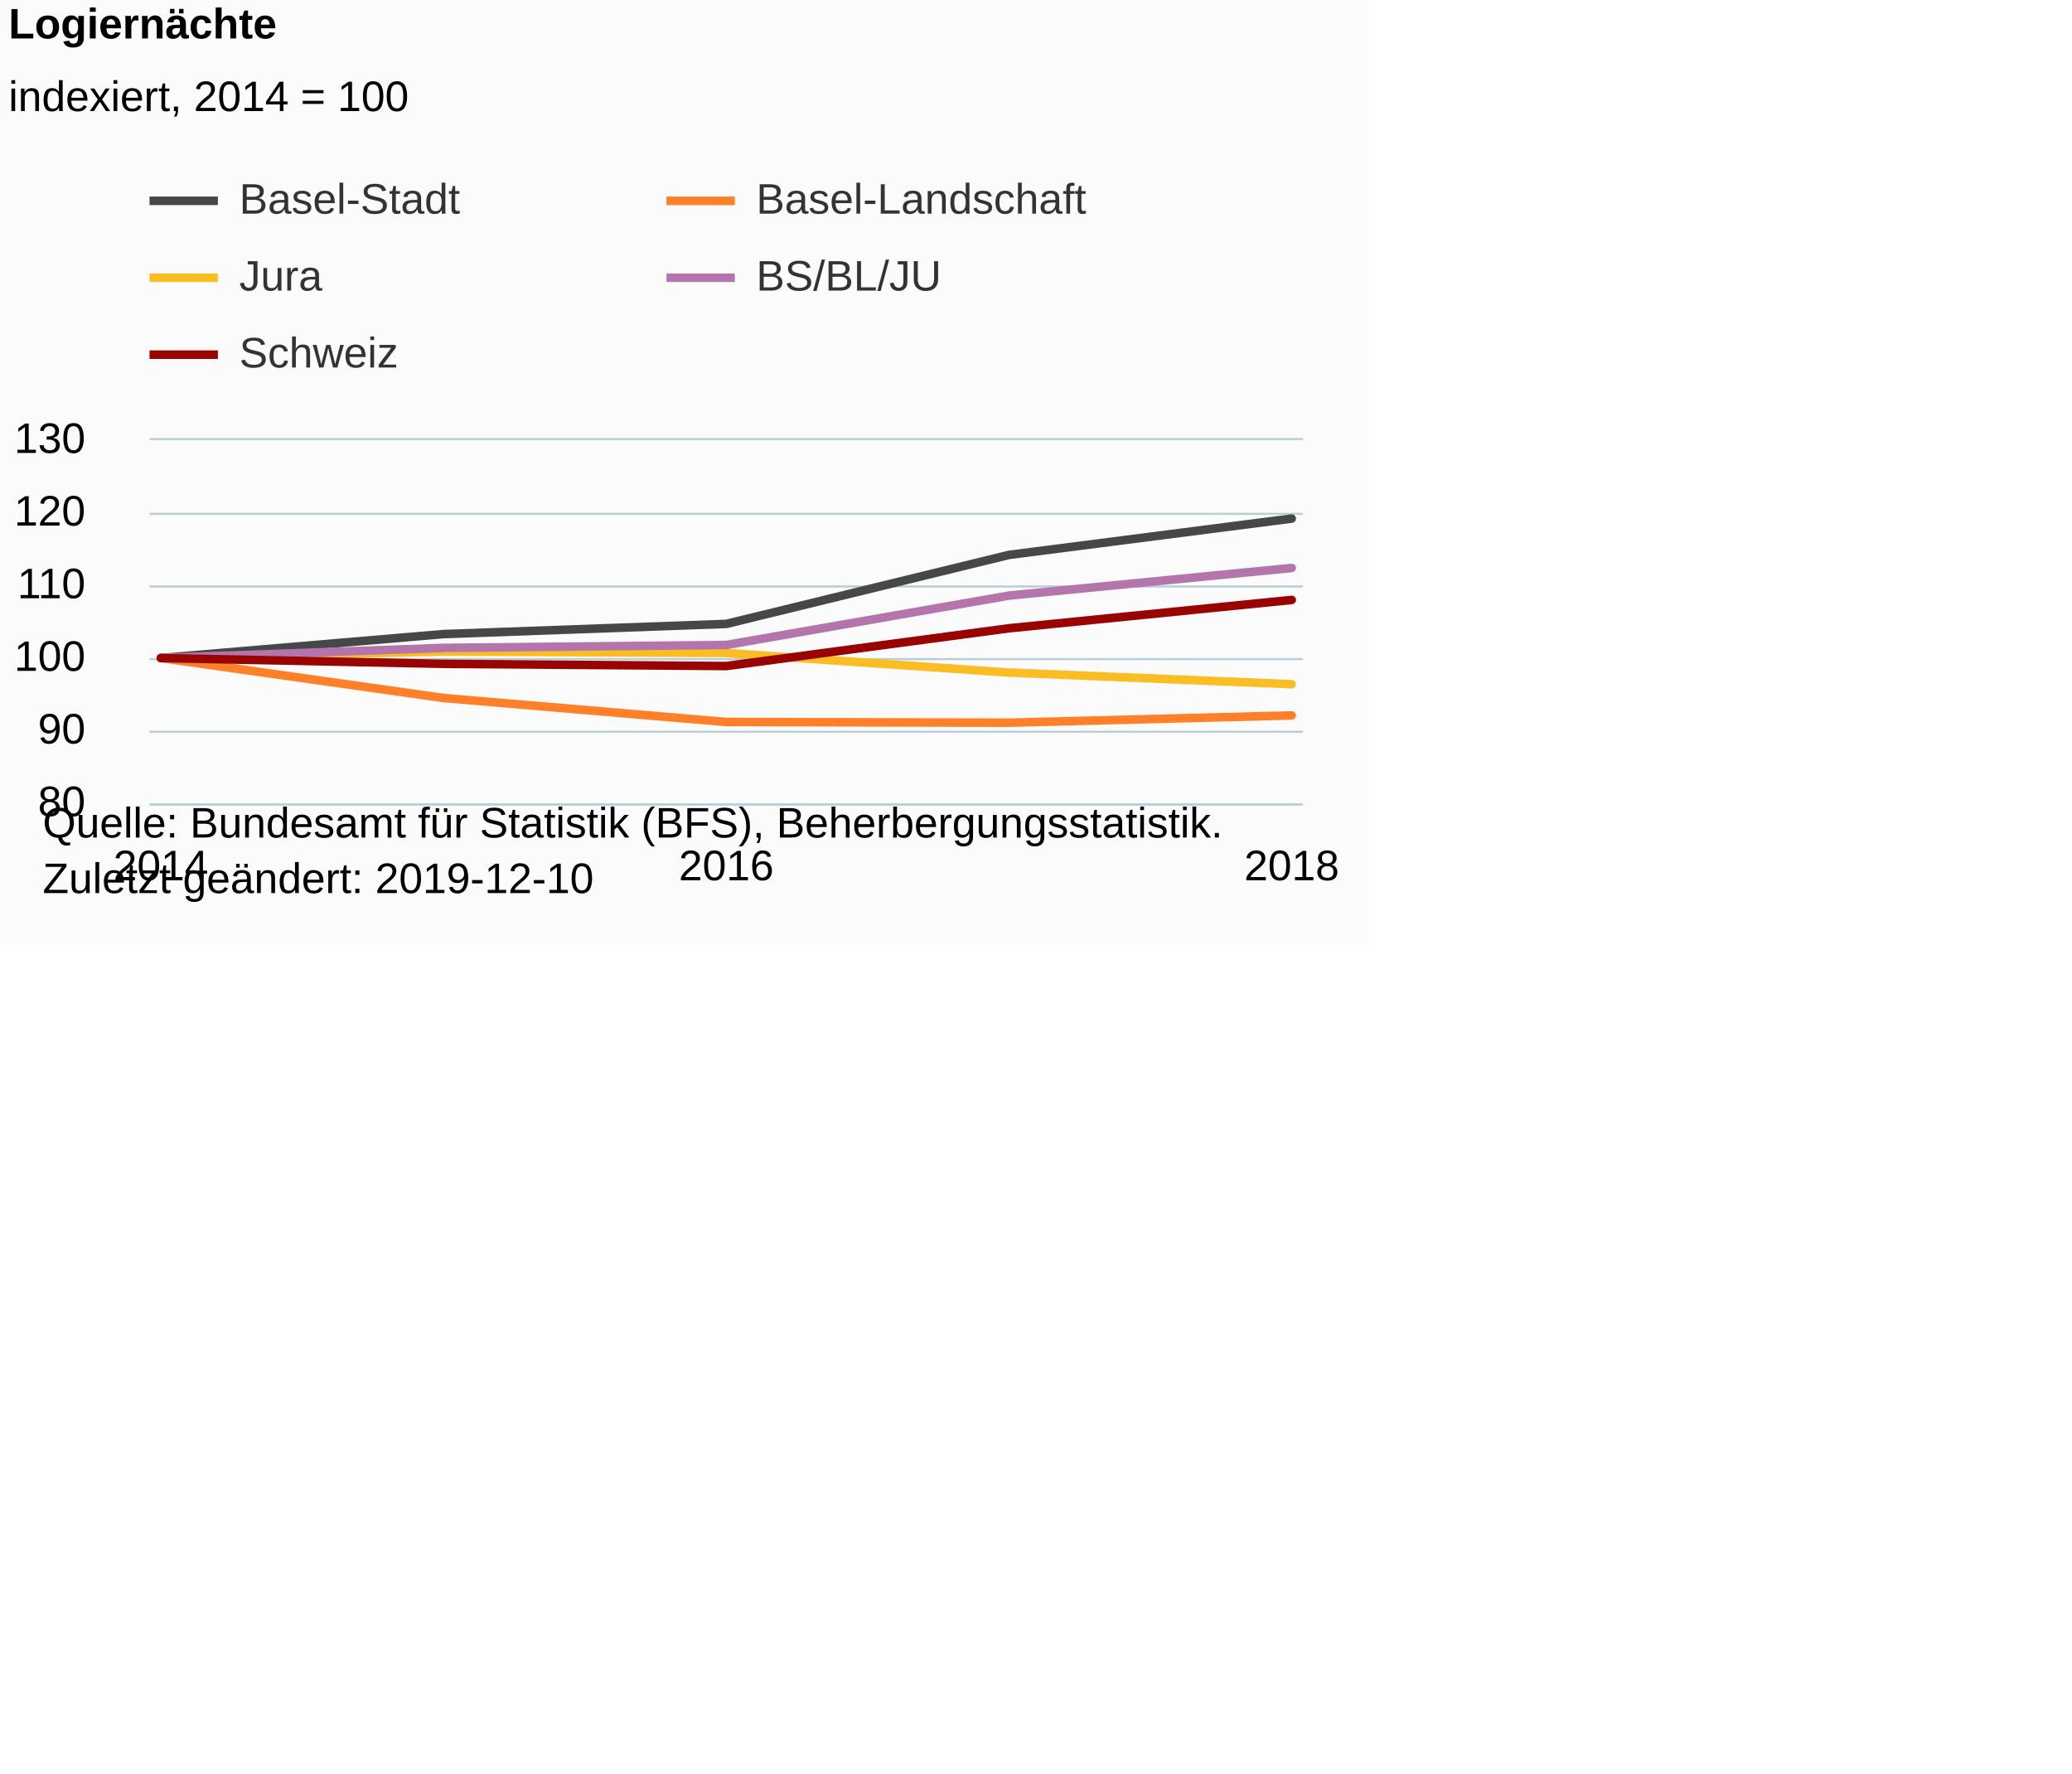
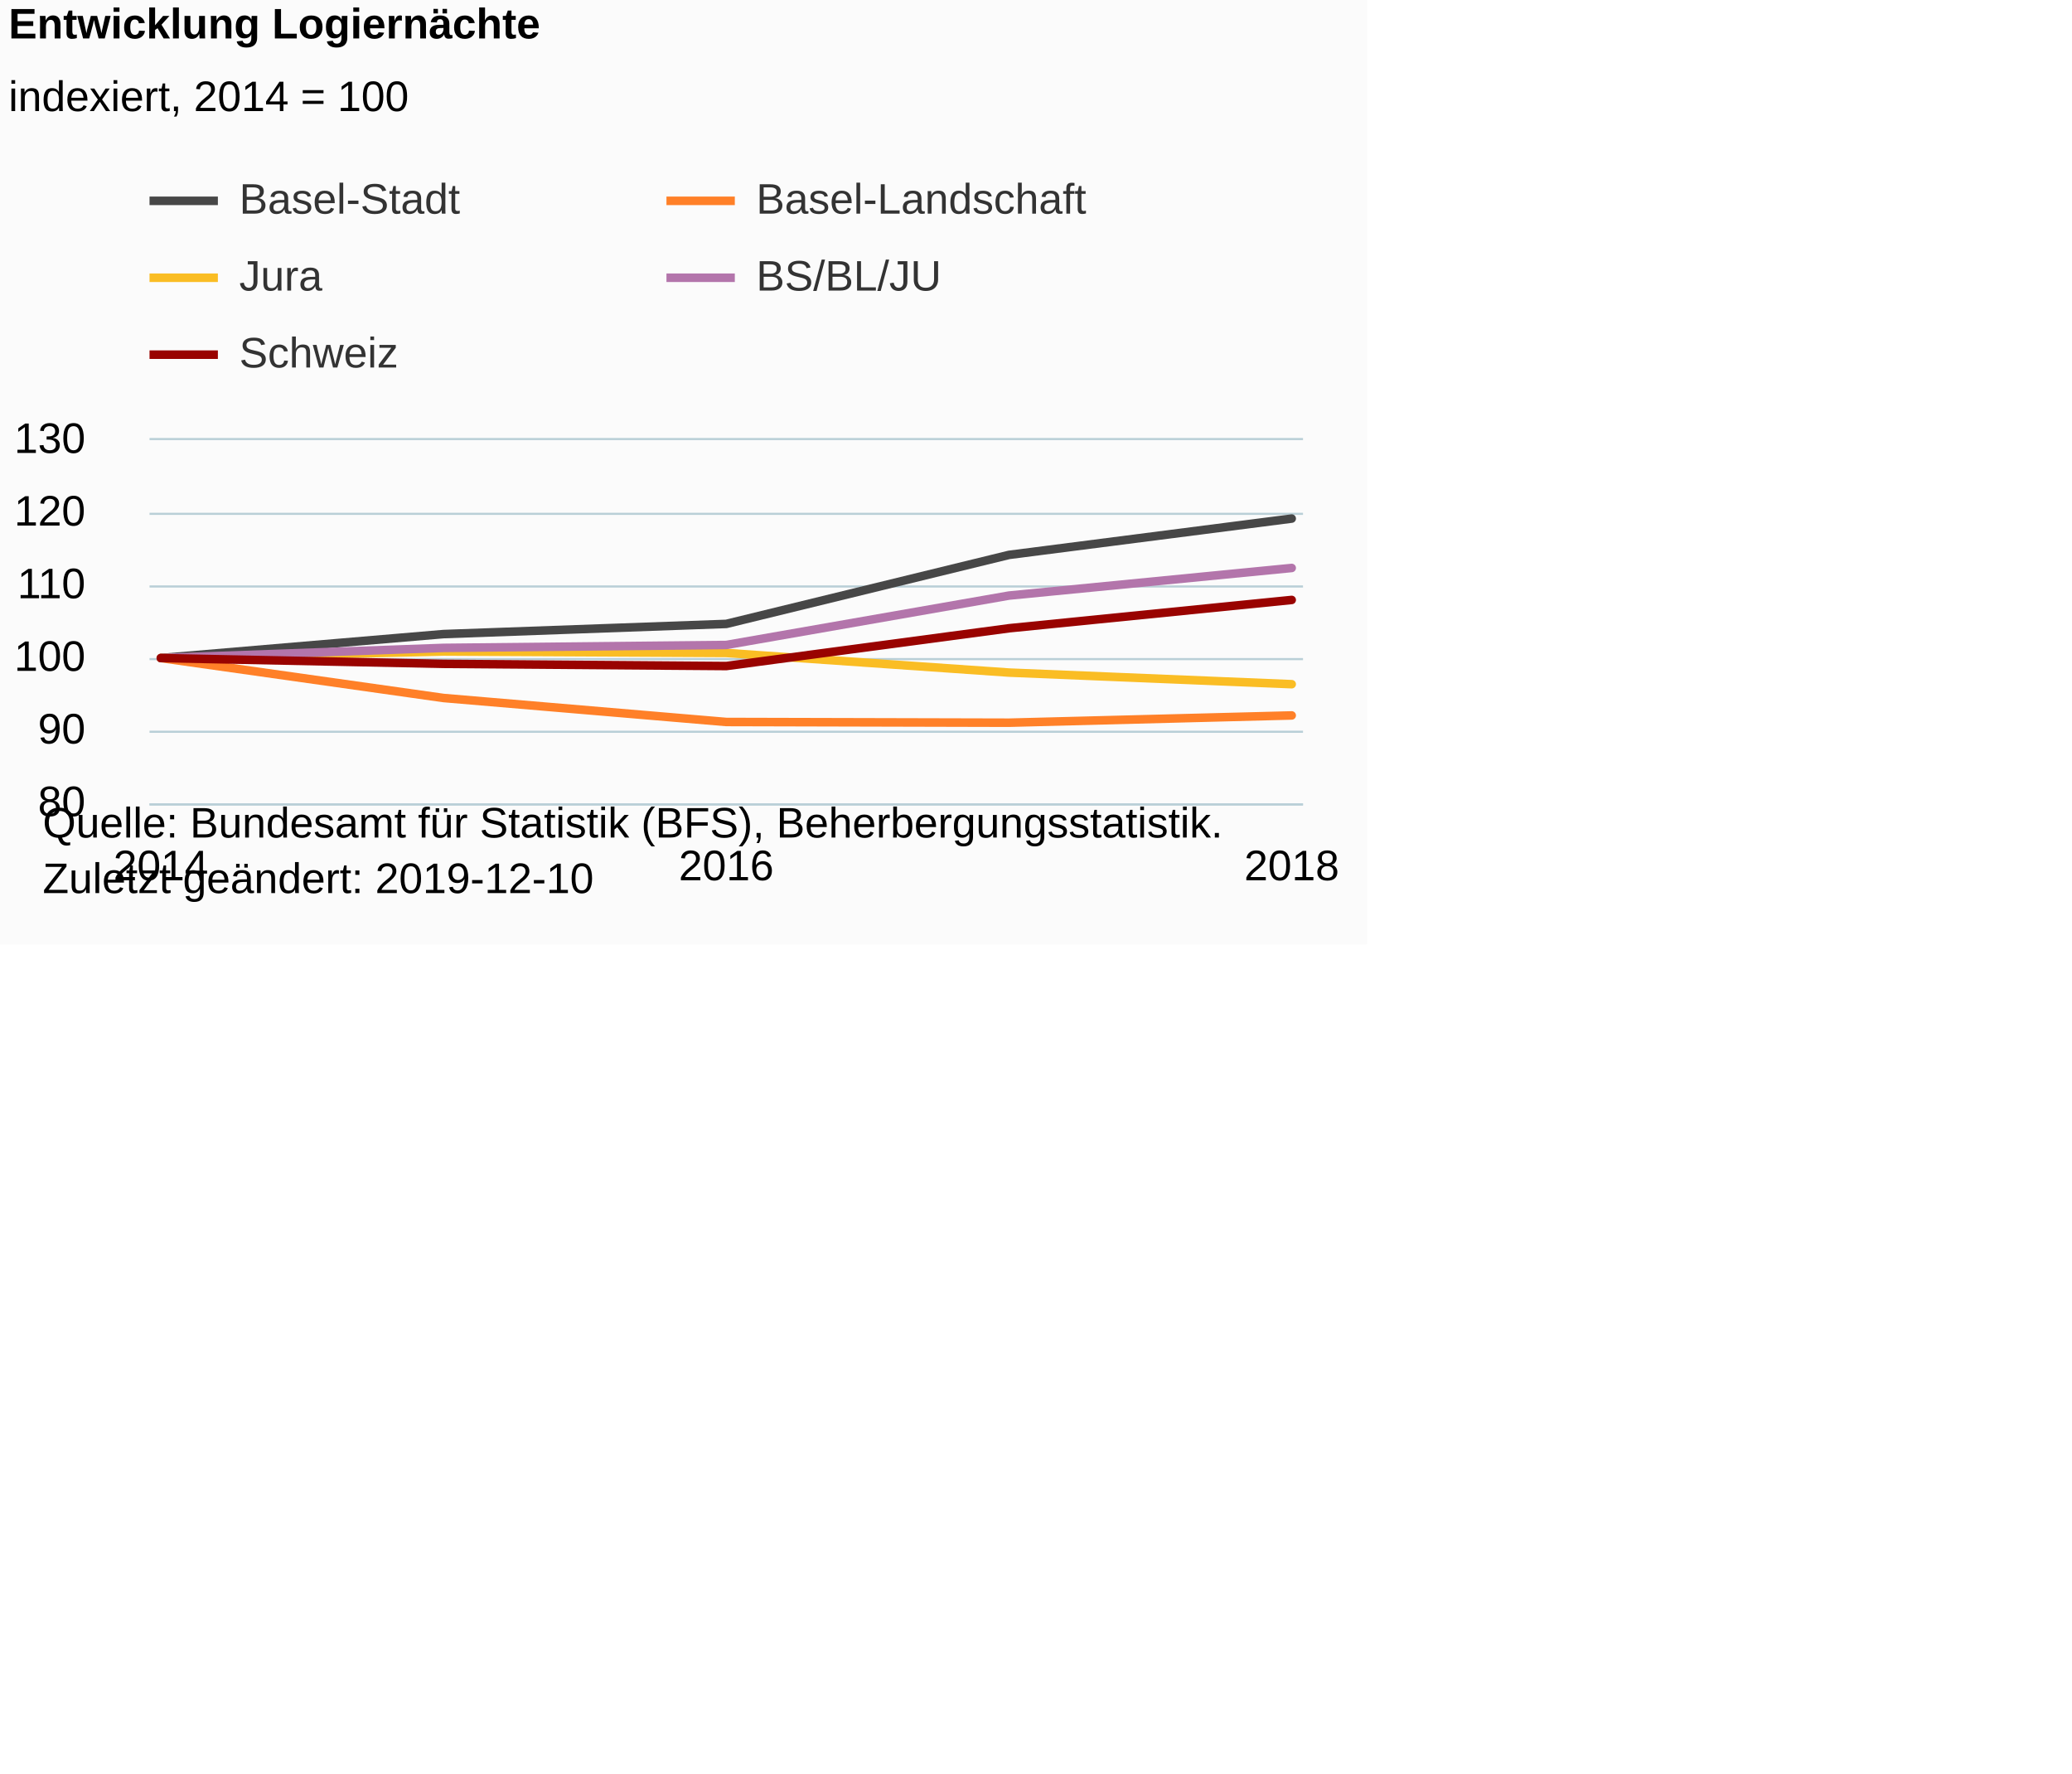
<svg xmlns="http://www.w3.org/2000/svg" version="1.1" class="highcharts-root" style="font-family:Arial;font-size:12px;" viewBox="0 0 485 415">
  <defs>
-     <clipPath id="highcharts-amzl5iq-6">
+     <clipPath id="highcharts-alnn5kh-6">
      <rect x="0" y="0" width="270" height="85" fill="none" />
    </clipPath>
-     <clipPath id="highcharts-amzl5iq-7">
+     <clipPath id="highcharts-alnn5kh-7">
      <rect x="0" y="0" width="270" height="85" fill="none" />
    </clipPath>
  </defs>
  <rect fill="#fbfbfb" class="highcharts-background" x="0" y="0" width="320" height="221" rx="0" ry="0" />
  <rect fill="none" class="highcharts-plot-background" x="35" y="103" width="270" height="85" />
  <g class="highcharts-pane-group" data-z-index="0" />
  <g class="highcharts-grid highcharts-xaxis-grid " data-z-index="1">
    <path fill="none" data-z-index="1" class="highcharts-grid-line" d="M 37.5 103 L 37.5 188" opacity="1" />
    <path fill="none" data-z-index="1" class="highcharts-grid-line" d="M 169.5 103 L 169.5 188" opacity="1" />
    <path fill="none" data-z-index="1" class="highcharts-grid-line" d="M 301.5 103 L 301.5 188" opacity="1" />
  </g>
  <g class="highcharts-grid highcharts-yaxis-grid " data-z-index="1">
    <path fill="none" stroke="#B9CFD7" stroke-width="0.5" data-z-index="1" class="highcharts-grid-line" d="M 35 188.25 L 305 188.25" opacity="1" />
    <path fill="none" stroke="#B9CFD7" stroke-width="0.5" data-z-index="1" class="highcharts-grid-line" d="M 35 171.25 L 305 171.25" opacity="1" />
    <path fill="none" stroke="#B9CFD7" stroke-width="0.5" data-z-index="1" class="highcharts-grid-line" d="M 35 154.25 L 305 154.25" opacity="1" />
    <path fill="none" stroke="#B9CFD7" stroke-width="0.5" data-z-index="1" class="highcharts-grid-line" d="M 35 137.25 L 305 137.25" opacity="1" />
    <path fill="none" stroke="#B9CFD7" stroke-width="0.5" data-z-index="1" class="highcharts-grid-line" d="M 35 120.25 L 305 120.25" opacity="1" />
    <path fill="none" stroke="#B9CFD7" stroke-width="0.5" data-z-index="1" class="highcharts-grid-line" d="M 35 102.75 L 305 102.75" opacity="1" />
  </g>
  <rect fill="none" class="highcharts-plot-border" data-z-index="1" x="35" y="103" width="270" height="85" />
  <g class="highcharts-axis highcharts-xaxis " data-z-index="2">
    <path fill="none" class="highcharts-axis-line" stroke="#B9CFD7" stroke-width="0.5" data-z-index="7" d="M 35 188.25 L 305 188.25" />
  </g>
  <g class="highcharts-axis highcharts-yaxis " data-z-index="2">
    <path fill="none" class="highcharts-axis-line" data-z-index="7" d="M 35 103 L 35 188" />
  </g>
  <g class="highcharts-series-group" data-z-index="3">
-     <g data-z-index="0.1" class="highcharts-series highcharts-series-0 highcharts-line-series " transform="translate(35,103) scale(1 1)" clip-path="url(#highcharts-amzl5iq-7)">
+     <g data-z-index="0.1" class="highcharts-series highcharts-series-0 highcharts-line-series " transform="translate(35,103) scale(1 1)" clip-path="url(#highcharts-alnn5kh-7)">
      <path fill="none" d="M 2.647 51 L 68.824 45.39 L 135 43.01 L 201.176 26.86 L 267.353 18.36" class="highcharts-graph" data-z-index="1" stroke="rgb(71,71,71)" stroke-width="2" stroke-linejoin="round" stroke-linecap="round" />
    </g>
    <g data-z-index="0.1" class="highcharts-markers highcharts-series-0 highcharts-line-series " transform="translate(35,103) scale(1 1)" clip-path="none" />
-     <g data-z-index="0.1" class="highcharts-series highcharts-series-1 highcharts-line-series " transform="translate(35,103) scale(1 1)" clip-path="url(#highcharts-amzl5iq-7)">
+     <g data-z-index="0.1" class="highcharts-series highcharts-series-1 highcharts-line-series " transform="translate(35,103) scale(1 1)" clip-path="url(#highcharts-alnn5kh-7)">
      <path fill="none" d="M 2.647 51 L 68.824 60.35 L 135 65.96 L 201.176 66.13 L 267.353 64.43" class="highcharts-graph" data-z-index="1" stroke="rgb(255,128,40)" stroke-width="2" stroke-linejoin="round" stroke-linecap="round" />
    </g>
    <g data-z-index="0.1" class="highcharts-markers highcharts-series-1 highcharts-line-series " transform="translate(35,103) scale(1 1)" clip-path="none" />
-     <g data-z-index="0.1" class="highcharts-series highcharts-series-2 highcharts-line-series " transform="translate(35,103) scale(1 1)" clip-path="url(#highcharts-amzl5iq-7)">
+     <g data-z-index="0.1" class="highcharts-series highcharts-series-2 highcharts-line-series " transform="translate(35,103) scale(1 1)" clip-path="url(#highcharts-alnn5kh-7)">
      <path fill="none" d="M 2.647 51 L 68.824 49.47 L 135 49.81 L 201.176 54.4 L 267.353 57.12" class="highcharts-graph" data-z-index="1" stroke="rgb(250,189,36)" stroke-width="2" stroke-linejoin="round" stroke-linecap="round" />
    </g>
    <g data-z-index="0.1" class="highcharts-markers highcharts-series-2 highcharts-line-series " transform="translate(35,103) scale(1 1)" clip-path="none" />
-     <g data-z-index="0.1" class="highcharts-series highcharts-series-3 highcharts-line-series " transform="translate(35,103) scale(1 1)" clip-path="url(#highcharts-amzl5iq-7)">
+     <g data-z-index="0.1" class="highcharts-series highcharts-series-3 highcharts-line-series " transform="translate(35,103) scale(1 1)" clip-path="url(#highcharts-alnn5kh-7)">
      <path fill="none" d="M 2.647 51 L 68.824 48.62 L 135 47.94 L 201.176 36.38 L 267.353 29.92" class="highcharts-graph" data-z-index="1" stroke="#B375AB" stroke-width="2" stroke-linejoin="round" stroke-linecap="round" />
    </g>
    <g data-z-index="0.1" class="highcharts-markers highcharts-series-3 highcharts-line-series " transform="translate(35,103) scale(1 1)" clip-path="none" />
-     <g data-z-index="0.1" class="highcharts-series highcharts-series-4 highcharts-line-series " transform="translate(35,103) scale(1 1)" clip-path="url(#highcharts-amzl5iq-7)">
+     <g data-z-index="0.1" class="highcharts-series highcharts-series-4 highcharts-line-series " transform="translate(35,103) scale(1 1)" clip-path="url(#highcharts-alnn5kh-7)">
      <path fill="none" d="M 2.647 51 L 68.824 52.36 L 135 52.87 L 201.176 44.03 L 267.353 37.4" class="highcharts-graph" data-z-index="1" stroke="rgb(153,3,0)" stroke-width="2" stroke-linejoin="round" stroke-linecap="round" />
    </g>
    <g data-z-index="0.1" class="highcharts-markers highcharts-series-4 highcharts-line-series " transform="translate(35,103) scale(1 1)" clip-path="none" />
  </g>
  <text x="2" text-anchor="start" class="highcharts-title" data-z-index="4" style="color:#000000;font-size:10px;font-weight:bold;fill:#000000;" y="9">
-     <tspan>Logiernächte</tspan>
+     <tspan>Entwicklung Logiernächte</tspan>
  </text>
  <text x="2" text-anchor="start" class="highcharts-subtitle" data-z-index="4" style="color:#000000;font-size:10px;font-weight:normal;font-family:Arial;fill:#000000;" y="26">
    <tspan>indexiert, 2014 = 100</tspan>
  </text>
  <g class="highcharts-legend" data-z-index="7" transform="translate(35,42)">
    <rect fill="none" class="highcharts-legend-box" rx="0" ry="0" x="0" y="0" width="222" height="49" visibility="visible" />
    <g data-z-index="1">
      <g>
        <g class="highcharts-legend-item highcharts-line-series highcharts-color-undefined highcharts-series-0" data-z-index="1" transform="translate(0,-5)">
          <path fill="none" d="M 0 10 L 16 10" class="highcharts-graph" stroke="rgb(71,71,71)" stroke-width="2" />
          <text x="21" style="color:#333333;font-size:10px;font-weight:normal;cursor:pointer;fill:#333333;" text-anchor="start" data-z-index="2" y="13">
            <tspan>Basel-Stadt</tspan>
          </text>
        </g>
        <g class="highcharts-legend-item highcharts-line-series highcharts-color-undefined highcharts-series-1" data-z-index="1" transform="translate(121,-5)">
          <path fill="none" d="M 0 10 L 16 10" class="highcharts-graph" stroke="rgb(255,128,40)" stroke-width="2" />
          <text x="21" y="13" style="color:#333333;font-size:10px;font-weight:normal;cursor:pointer;fill:#333333;" text-anchor="start" data-z-index="2">
            <tspan>Basel-Landschaft</tspan>
          </text>
        </g>
        <g class="highcharts-legend-item highcharts-line-series highcharts-color-undefined highcharts-series-2" data-z-index="1" transform="translate(0,13)">
          <path fill="none" d="M 0 10 L 16 10" class="highcharts-graph" stroke="rgb(250,189,36)" stroke-width="2" />
          <text x="21" y="13" style="color:#333333;font-size:10px;font-weight:normal;cursor:pointer;fill:#333333;" text-anchor="start" data-z-index="2">
            <tspan>Jura</tspan>
          </text>
        </g>
        <g class="highcharts-legend-item highcharts-line-series highcharts-color-undefined highcharts-series-3" data-z-index="1" transform="translate(121,13)">
          <path fill="none" d="M 0 10 L 16 10" class="highcharts-graph" stroke="#B375AB" stroke-width="2" />
          <text x="21" y="13" style="color:#333333;font-size:10px;font-weight:normal;cursor:pointer;fill:#333333;" text-anchor="start" data-z-index="2">
            <tspan>BS/BL/JU</tspan>
          </text>
        </g>
        <g class="highcharts-legend-item highcharts-line-series highcharts-color-undefined highcharts-series-4" data-z-index="1" transform="translate(0,31)">
          <path fill="none" d="M 0 10 L 16 10" class="highcharts-graph" stroke="rgb(153,3,0)" stroke-width="2" />
          <text x="21" y="13" style="color:#333333;font-size:10px;font-weight:normal;cursor:pointer;fill:#333333;" text-anchor="start" data-z-index="2">
            <tspan>Schweiz</tspan>
          </text>
        </g>
      </g>
    </g>
  </g>
  <g class="highcharts-axis-labels highcharts-xaxis-labels " data-z-index="7">
    <text x="37.647" style="color:#000000;cursor:default;font-size:10px;white-space:nowrap;fill:#000000;" text-anchor="middle" transform="translate(0,0)" y="206" opacity="1">2014</text>
    <text x="170" style="color:#000000;cursor:default;font-size:10px;white-space:nowrap;fill:#000000;" text-anchor="middle" transform="translate(0,0)" y="206" opacity="1">2016</text>
    <text x="302.353" style="color:#000000;cursor:default;font-size:10px;white-space:nowrap;fill:#000000;" text-anchor="middle" transform="translate(0,0)" y="206" opacity="1">2018</text>
  </g>
  <g class="highcharts-axis-labels highcharts-yaxis-labels " data-z-index="7">
    <text x="20" style="color:#000000;cursor:default;font-size:10px;fill:#000000;" text-anchor="end" transform="translate(0,0)" y="191" opacity="1">80</text>
    <text x="20" style="color:#000000;cursor:default;font-size:10px;fill:#000000;" text-anchor="end" transform="translate(0,0)" y="174" opacity="1">90</text>
    <text x="20" style="color:#000000;cursor:default;font-size:10px;fill:#000000;" text-anchor="end" transform="translate(0,0)" y="157" opacity="1">100</text>
    <text x="20" style="color:#000000;cursor:default;font-size:10px;fill:#000000;" text-anchor="end" transform="translate(0,0)" y="140" opacity="1">110</text>
    <text x="20" style="color:#000000;cursor:default;font-size:10px;fill:#000000;" text-anchor="end" transform="translate(0,0)" y="123" opacity="1">120</text>
    <text x="20" style="color:#000000;cursor:default;font-size:10px;fill:#000000;" text-anchor="end" transform="translate(0,0)" y="106" opacity="1">130</text>
  </g>
  <text x="10" class="highcharts-credits" text-anchor="start" data-z-index="8" style="cursor:default;color:#000000;font-size:10px;fill:#000000;" y="196">
    <tspan>Quelle: Bundesamt für Statistik (BFS), Beherbergungsstatistik.</tspan>
    <tspan x="10" dy="13">Zuletzt geändert: 2019-12-10</tspan>
  </text>
</svg>
